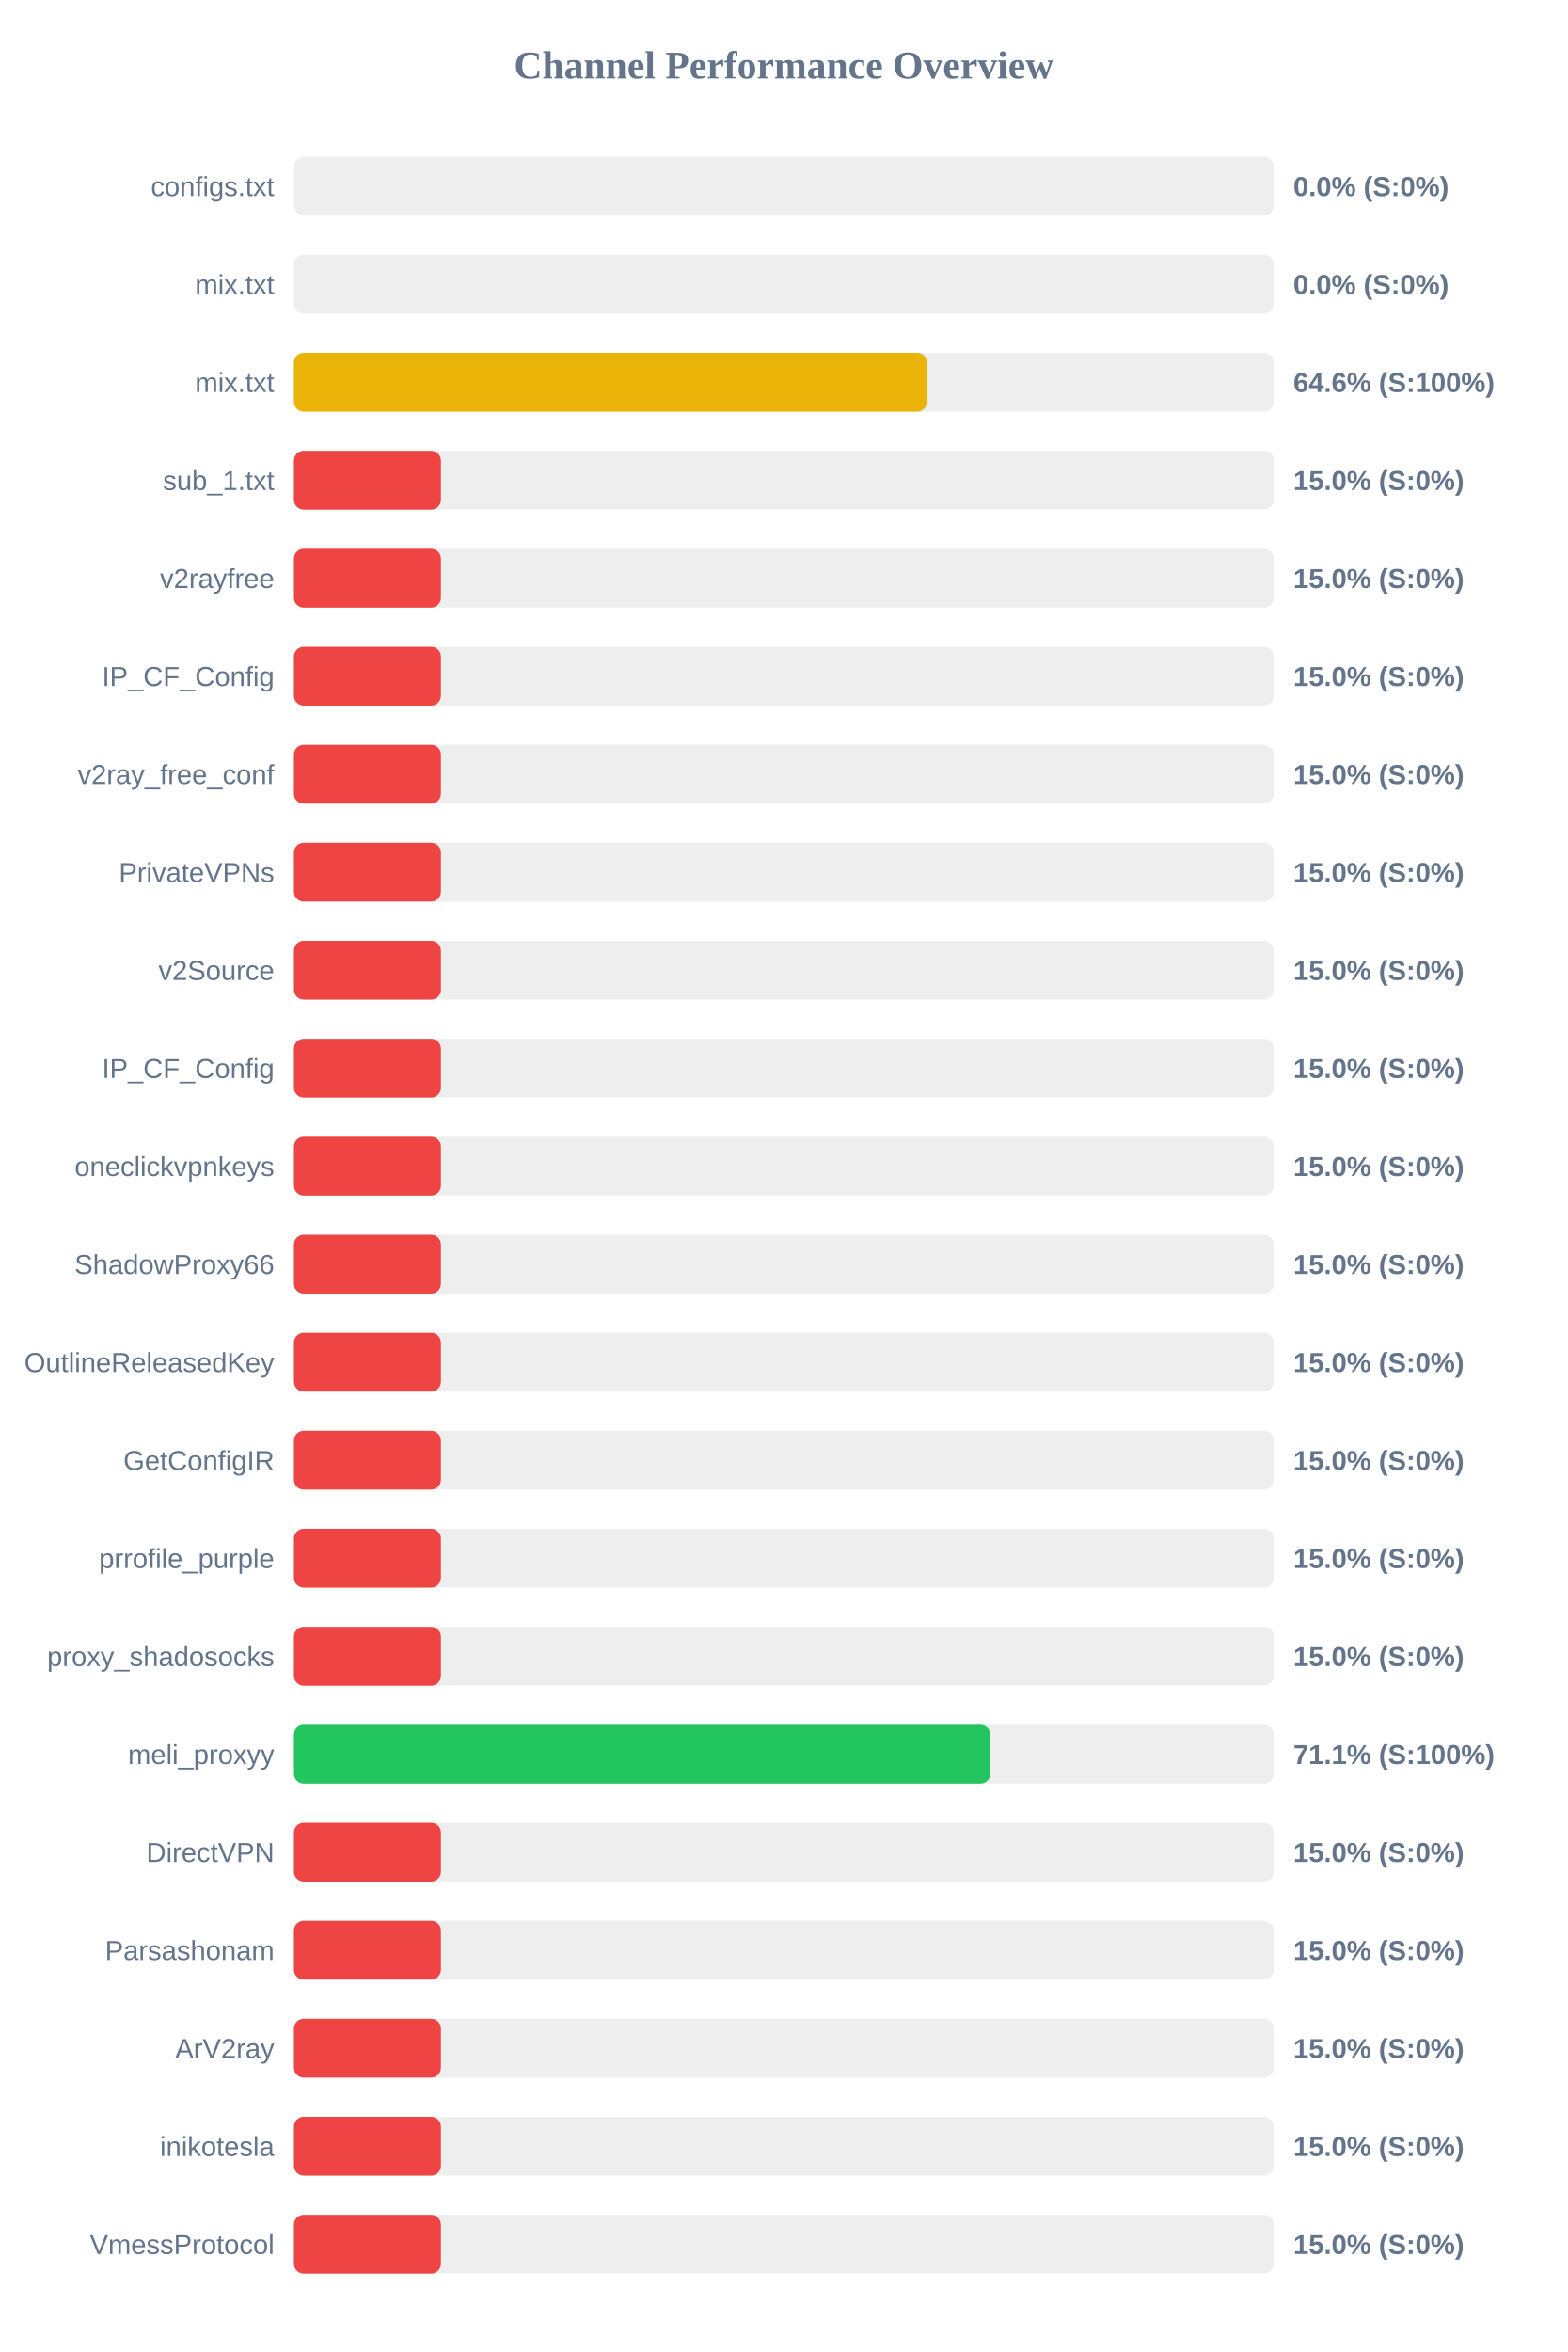
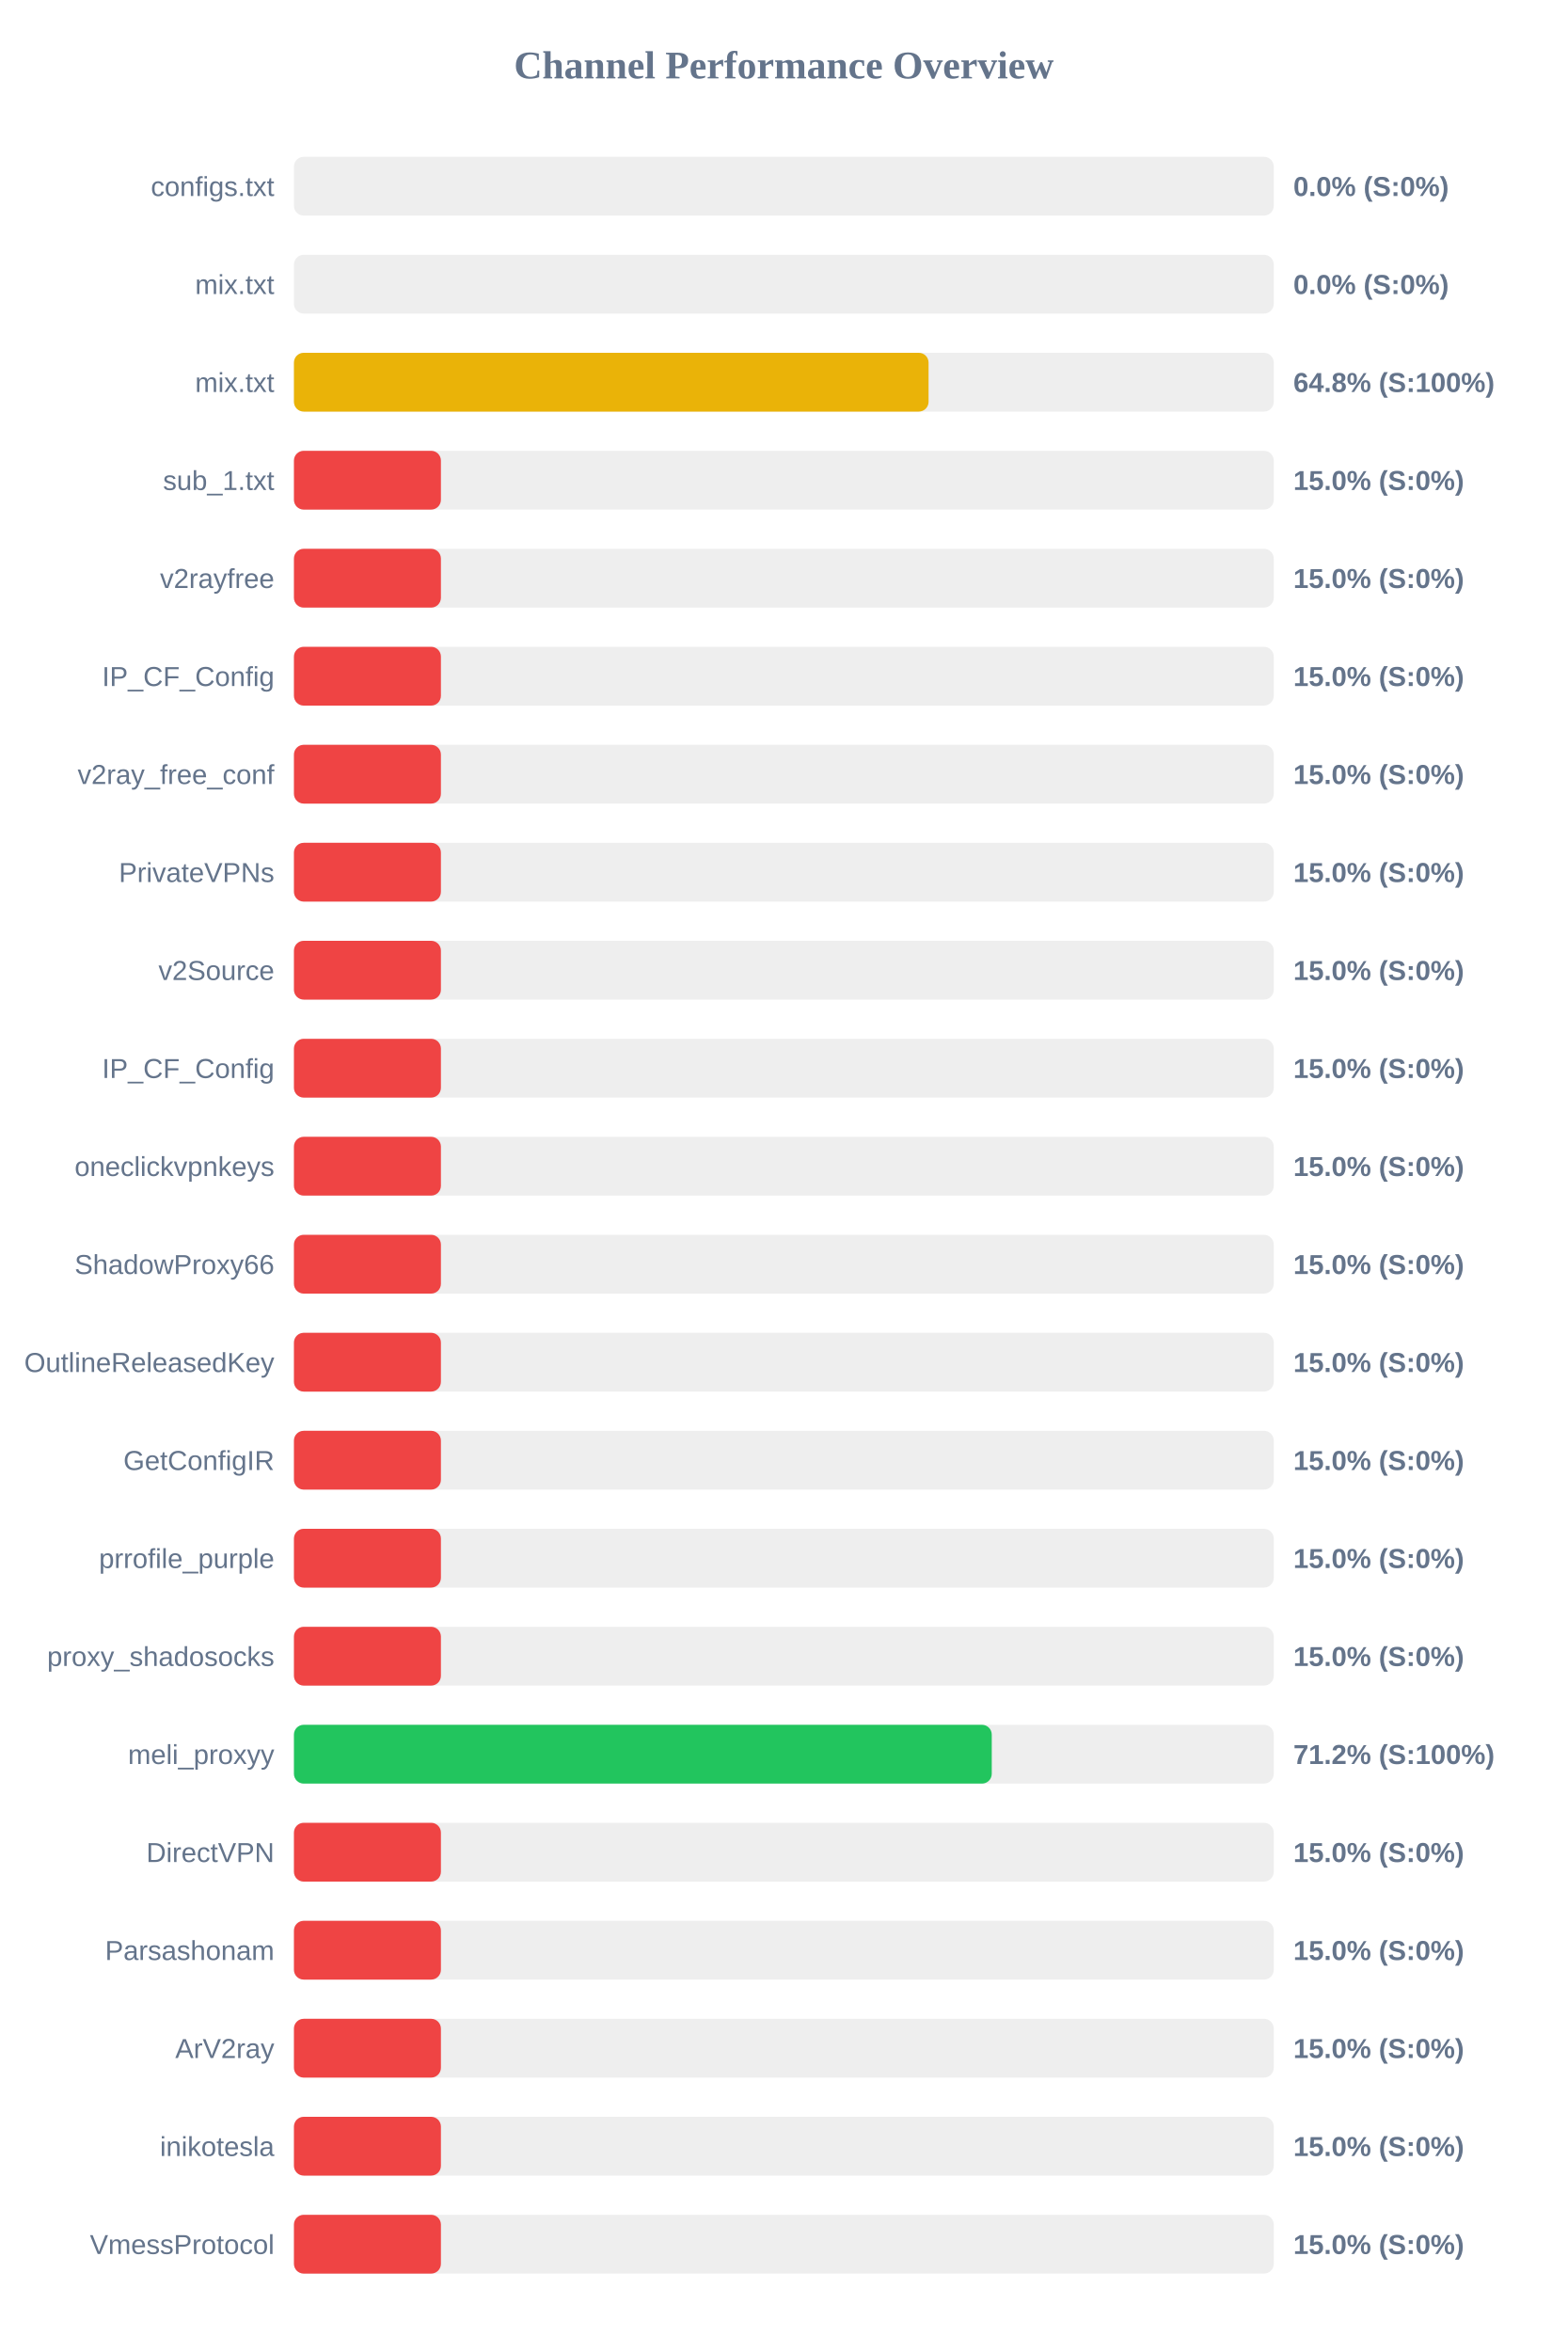
<svg xmlns="http://www.w3.org/2000/svg" width="800" height="1200" version="1.1">
  <style>
        .row { font: 14px Arial; fill: #64748b; }
        .score { font: bold 14px Arial; fill: #64748b; }
    </style>
  <text x="400" y="40" text-anchor="middle" font-size="20px" font-weight="bold" fill="#64748b">Channel Performance Overview</text>
  <rect x="150" y="80" width="500" height="30" fill="#eee" rx="5" />
  <rect x="150" y="80" width="0.0" height="30" fill="#ef4444" rx="5" />
  <text x="140" y="100" text-anchor="end" class="row">configs.txt</text>
  <text x="660" y="100" text-anchor="start" class="score">0.0% (S:0%)</text>
  <rect x="150" y="130" width="500" height="30" fill="#eee" rx="5" />
  <rect x="150" y="130" width="0.0" height="30" fill="#ef4444" rx="5" />
  <text x="140" y="150" text-anchor="end" class="row">mix.txt</text>
  <text x="660" y="150" text-anchor="start" class="score">0.0% (S:0%)</text>
  <rect x="150" y="180" width="500" height="30" fill="#eee" rx="5" />
-   <rect x="150" y="180" width="323.05" height="30" fill="#eab308" rx="5" />
+   <rect x="150" y="180" width="323.85" height="30" fill="#eab308" rx="5" />
  <text x="140" y="200" text-anchor="end" class="row">mix.txt</text>
-   <text x="660" y="200" text-anchor="start" class="score">64.6% (S:100%)</text>
+   <text x="660" y="200" text-anchor="start" class="score">64.8% (S:100%)</text>
  <rect x="150" y="230" width="500" height="30" fill="#eee" rx="5" />
  <rect x="150" y="230" width="75.0" height="30" fill="#ef4444" rx="5" />
  <text x="140" y="250" text-anchor="end" class="row">sub_1.txt</text>
  <text x="660" y="250" text-anchor="start" class="score">15.0% (S:0%)</text>
  <rect x="150" y="280" width="500" height="30" fill="#eee" rx="5" />
  <rect x="150" y="280" width="75.0" height="30" fill="#ef4444" rx="5" />
  <text x="140" y="300" text-anchor="end" class="row">v2rayfree</text>
  <text x="660" y="300" text-anchor="start" class="score">15.0% (S:0%)</text>
  <rect x="150" y="330" width="500" height="30" fill="#eee" rx="5" />
  <rect x="150" y="330" width="75.0" height="30" fill="#ef4444" rx="5" />
  <text x="140" y="350" text-anchor="end" class="row">IP_CF_Config</text>
  <text x="660" y="350" text-anchor="start" class="score">15.0% (S:0%)</text>
  <rect x="150" y="380" width="500" height="30" fill="#eee" rx="5" />
  <rect x="150" y="380" width="75.0" height="30" fill="#ef4444" rx="5" />
  <text x="140" y="400" text-anchor="end" class="row">v2ray_free_conf</text>
  <text x="660" y="400" text-anchor="start" class="score">15.0% (S:0%)</text>
  <rect x="150" y="430" width="500" height="30" fill="#eee" rx="5" />
  <rect x="150" y="430" width="75.0" height="30" fill="#ef4444" rx="5" />
  <text x="140" y="450" text-anchor="end" class="row">PrivateVPNs</text>
  <text x="660" y="450" text-anchor="start" class="score">15.0% (S:0%)</text>
  <rect x="150" y="480" width="500" height="30" fill="#eee" rx="5" />
  <rect x="150" y="480" width="75.0" height="30" fill="#ef4444" rx="5" />
  <text x="140" y="500" text-anchor="end" class="row">v2Source</text>
  <text x="660" y="500" text-anchor="start" class="score">15.0% (S:0%)</text>
  <rect x="150" y="530" width="500" height="30" fill="#eee" rx="5" />
  <rect x="150" y="530" width="75.0" height="30" fill="#ef4444" rx="5" />
  <text x="140" y="550" text-anchor="end" class="row">IP_CF_Config</text>
  <text x="660" y="550" text-anchor="start" class="score">15.0% (S:0%)</text>
  <rect x="150" y="580" width="500" height="30" fill="#eee" rx="5" />
  <rect x="150" y="580" width="75.0" height="30" fill="#ef4444" rx="5" />
  <text x="140" y="600" text-anchor="end" class="row">oneclickvpnkeys</text>
  <text x="660" y="600" text-anchor="start" class="score">15.0% (S:0%)</text>
  <rect x="150" y="630" width="500" height="30" fill="#eee" rx="5" />
  <rect x="150" y="630" width="75.0" height="30" fill="#ef4444" rx="5" />
  <text x="140" y="650" text-anchor="end" class="row">ShadowProxy66</text>
  <text x="660" y="650" text-anchor="start" class="score">15.0% (S:0%)</text>
  <rect x="150" y="680" width="500" height="30" fill="#eee" rx="5" />
  <rect x="150" y="680" width="75.0" height="30" fill="#ef4444" rx="5" />
  <text x="140" y="700" text-anchor="end" class="row">OutlineReleasedKey</text>
  <text x="660" y="700" text-anchor="start" class="score">15.0% (S:0%)</text>
  <rect x="150" y="730" width="500" height="30" fill="#eee" rx="5" />
  <rect x="150" y="730" width="75.0" height="30" fill="#ef4444" rx="5" />
  <text x="140" y="750" text-anchor="end" class="row">GetConfigIR</text>
  <text x="660" y="750" text-anchor="start" class="score">15.0% (S:0%)</text>
  <rect x="150" y="780" width="500" height="30" fill="#eee" rx="5" />
  <rect x="150" y="780" width="75.0" height="30" fill="#ef4444" rx="5" />
  <text x="140" y="800" text-anchor="end" class="row">prrofile_purple</text>
  <text x="660" y="800" text-anchor="start" class="score">15.0% (S:0%)</text>
  <rect x="150" y="830" width="500" height="30" fill="#eee" rx="5" />
  <rect x="150" y="830" width="75.0" height="30" fill="#ef4444" rx="5" />
  <text x="140" y="850" text-anchor="end" class="row">proxy_shadosocks</text>
  <text x="660" y="850" text-anchor="start" class="score">15.0% (S:0%)</text>
  <rect x="150" y="880" width="500" height="30" fill="#eee" rx="5" />
-   <rect x="150" y="880" width="355.35" height="30" fill="#22c55e" rx="5" />
+   <rect x="150" y="880" width="356.1" height="30" fill="#22c55e" rx="5" />
  <text x="140" y="900" text-anchor="end" class="row">meli_proxyy</text>
-   <text x="660" y="900" text-anchor="start" class="score">71.1% (S:100%)</text>
+   <text x="660" y="900" text-anchor="start" class="score">71.2% (S:100%)</text>
  <rect x="150" y="930" width="500" height="30" fill="#eee" rx="5" />
  <rect x="150" y="930" width="75.0" height="30" fill="#ef4444" rx="5" />
  <text x="140" y="950" text-anchor="end" class="row">DirectVPN</text>
  <text x="660" y="950" text-anchor="start" class="score">15.0% (S:0%)</text>
  <rect x="150" y="980" width="500" height="30" fill="#eee" rx="5" />
  <rect x="150" y="980" width="75.0" height="30" fill="#ef4444" rx="5" />
  <text x="140" y="1000" text-anchor="end" class="row">Parsashonam</text>
  <text x="660" y="1000" text-anchor="start" class="score">15.0% (S:0%)</text>
  <rect x="150" y="1030" width="500" height="30" fill="#eee" rx="5" />
  <rect x="150" y="1030" width="75.0" height="30" fill="#ef4444" rx="5" />
  <text x="140" y="1050" text-anchor="end" class="row">ArV2ray</text>
  <text x="660" y="1050" text-anchor="start" class="score">15.0% (S:0%)</text>
  <rect x="150" y="1080" width="500" height="30" fill="#eee" rx="5" />
  <rect x="150" y="1080" width="75.0" height="30" fill="#ef4444" rx="5" />
  <text x="140" y="1100" text-anchor="end" class="row">inikotesla</text>
  <text x="660" y="1100" text-anchor="start" class="score">15.0% (S:0%)</text>
  <rect x="150" y="1130" width="500" height="30" fill="#eee" rx="5" />
  <rect x="150" y="1130" width="75.0" height="30" fill="#ef4444" rx="5" />
  <text x="140" y="1150" text-anchor="end" class="row">VmessProtocol</text>
  <text x="660" y="1150" text-anchor="start" class="score">15.0% (S:0%)</text>
</svg>
